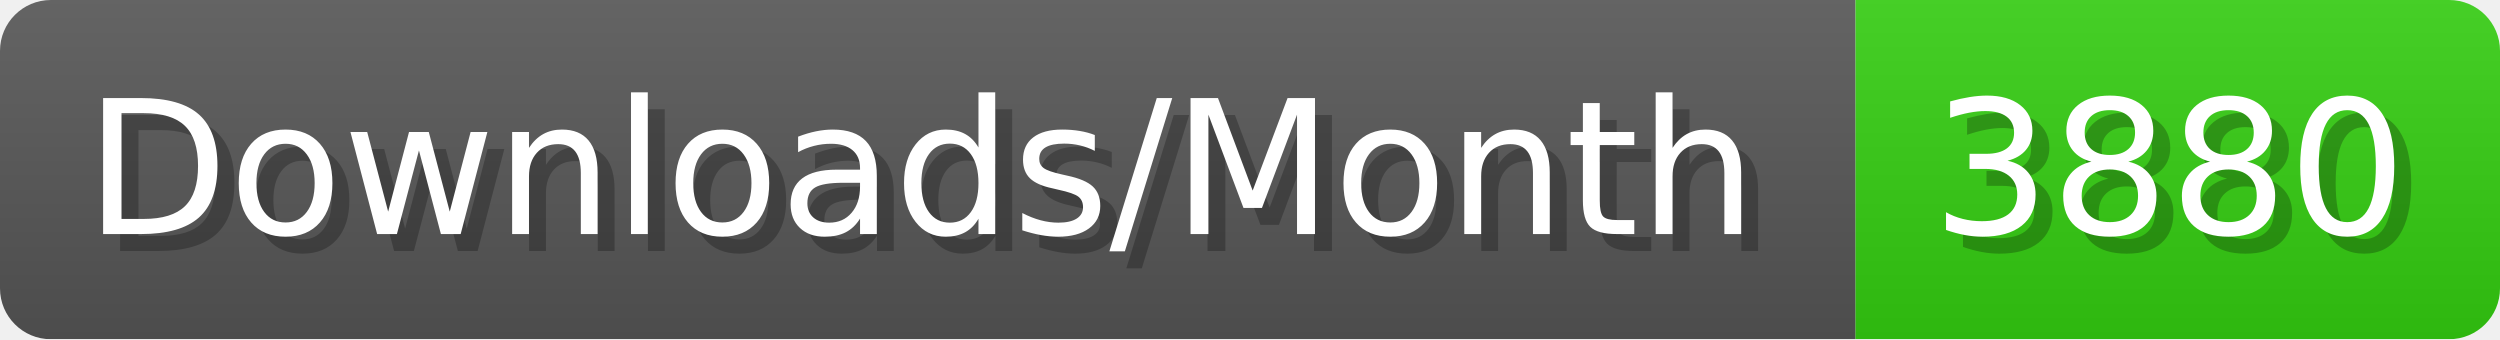
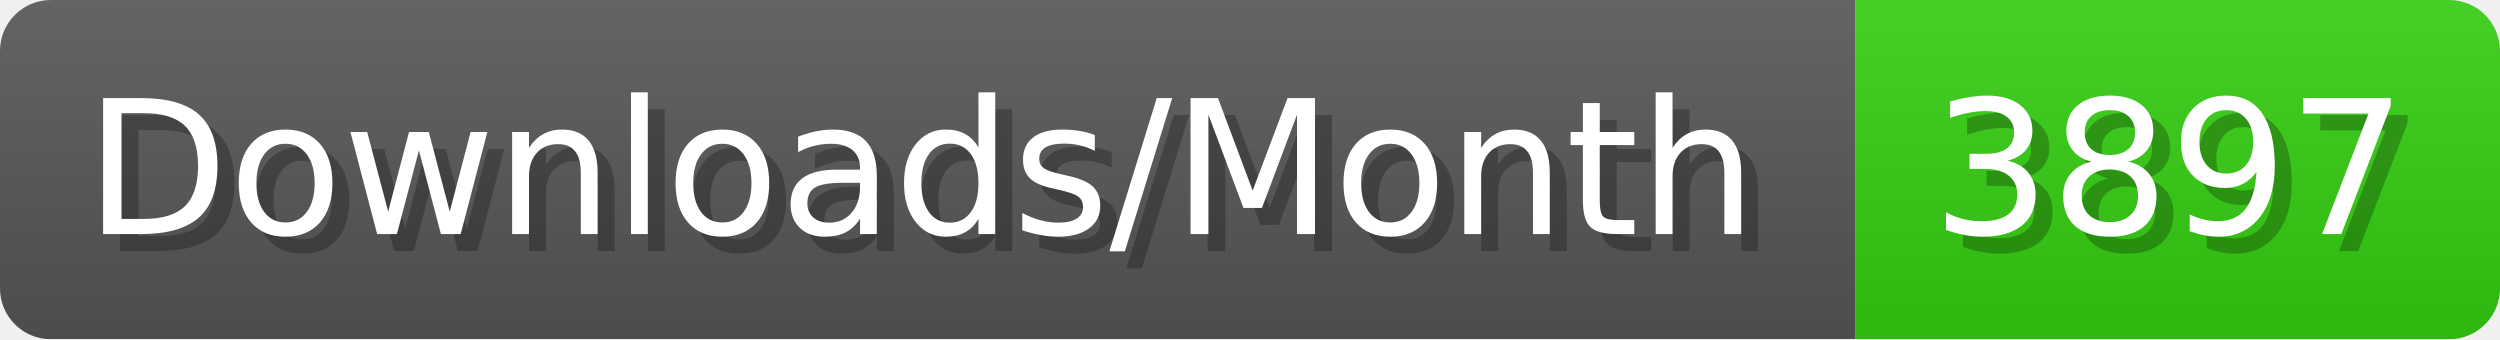
- <svg xmlns="http://www.w3.org/2000/svg" width="147.4" height="20" viewBox="0 0 1474 200" role="img" aria-label="Downloads/Month: 3880">
+ <svg xmlns="http://www.w3.org/2000/svg" width="147.4" height="20" viewBox="0 0 1474 200" role="img" aria-label="Downloads/Month: 3897">
  <linearGradient id="YlXUI" x2="0" y2="100%">
    <stop offset="0" stop-opacity=".1" stop-color="#EEE" />
    <stop offset="1" stop-opacity=".1" />
  </linearGradient>
  <mask id="JHhop">
    <rect width="1474" height="200" rx="30" fill="#FFF" />
  </mask>
  <g mask="url(#JHhop)">
    <rect width="1094" height="200" fill="#555" />
    <rect width="380" height="200" fill="#3C1" x="1094" />
    <rect width="1474" height="200" fill="url(#YlXUI)" />
  </g>
  <g aria-hidden="true" fill="#fff" text-anchor="start" font-family="Verdana,DejaVu Sans,sans-serif" font-size="110">
    <text x="60" y="148" textLength="994" fill="#000" opacity="0.25">Downloads/Month</text>
    <text x="50" y="138" textLength="994">Downloads/Month</text>
-     <text x="1149" y="148" textLength="280" fill="#000" opacity="0.25">3880</text>
-     <text x="1139" y="138" textLength="280">3880</text>
+     <text x="1149" y="148" textLength="280" fill="#000" opacity="0.25">3897</text>
+     <text x="1139" y="138" textLength="280">3897</text>
  </g>
</svg>
